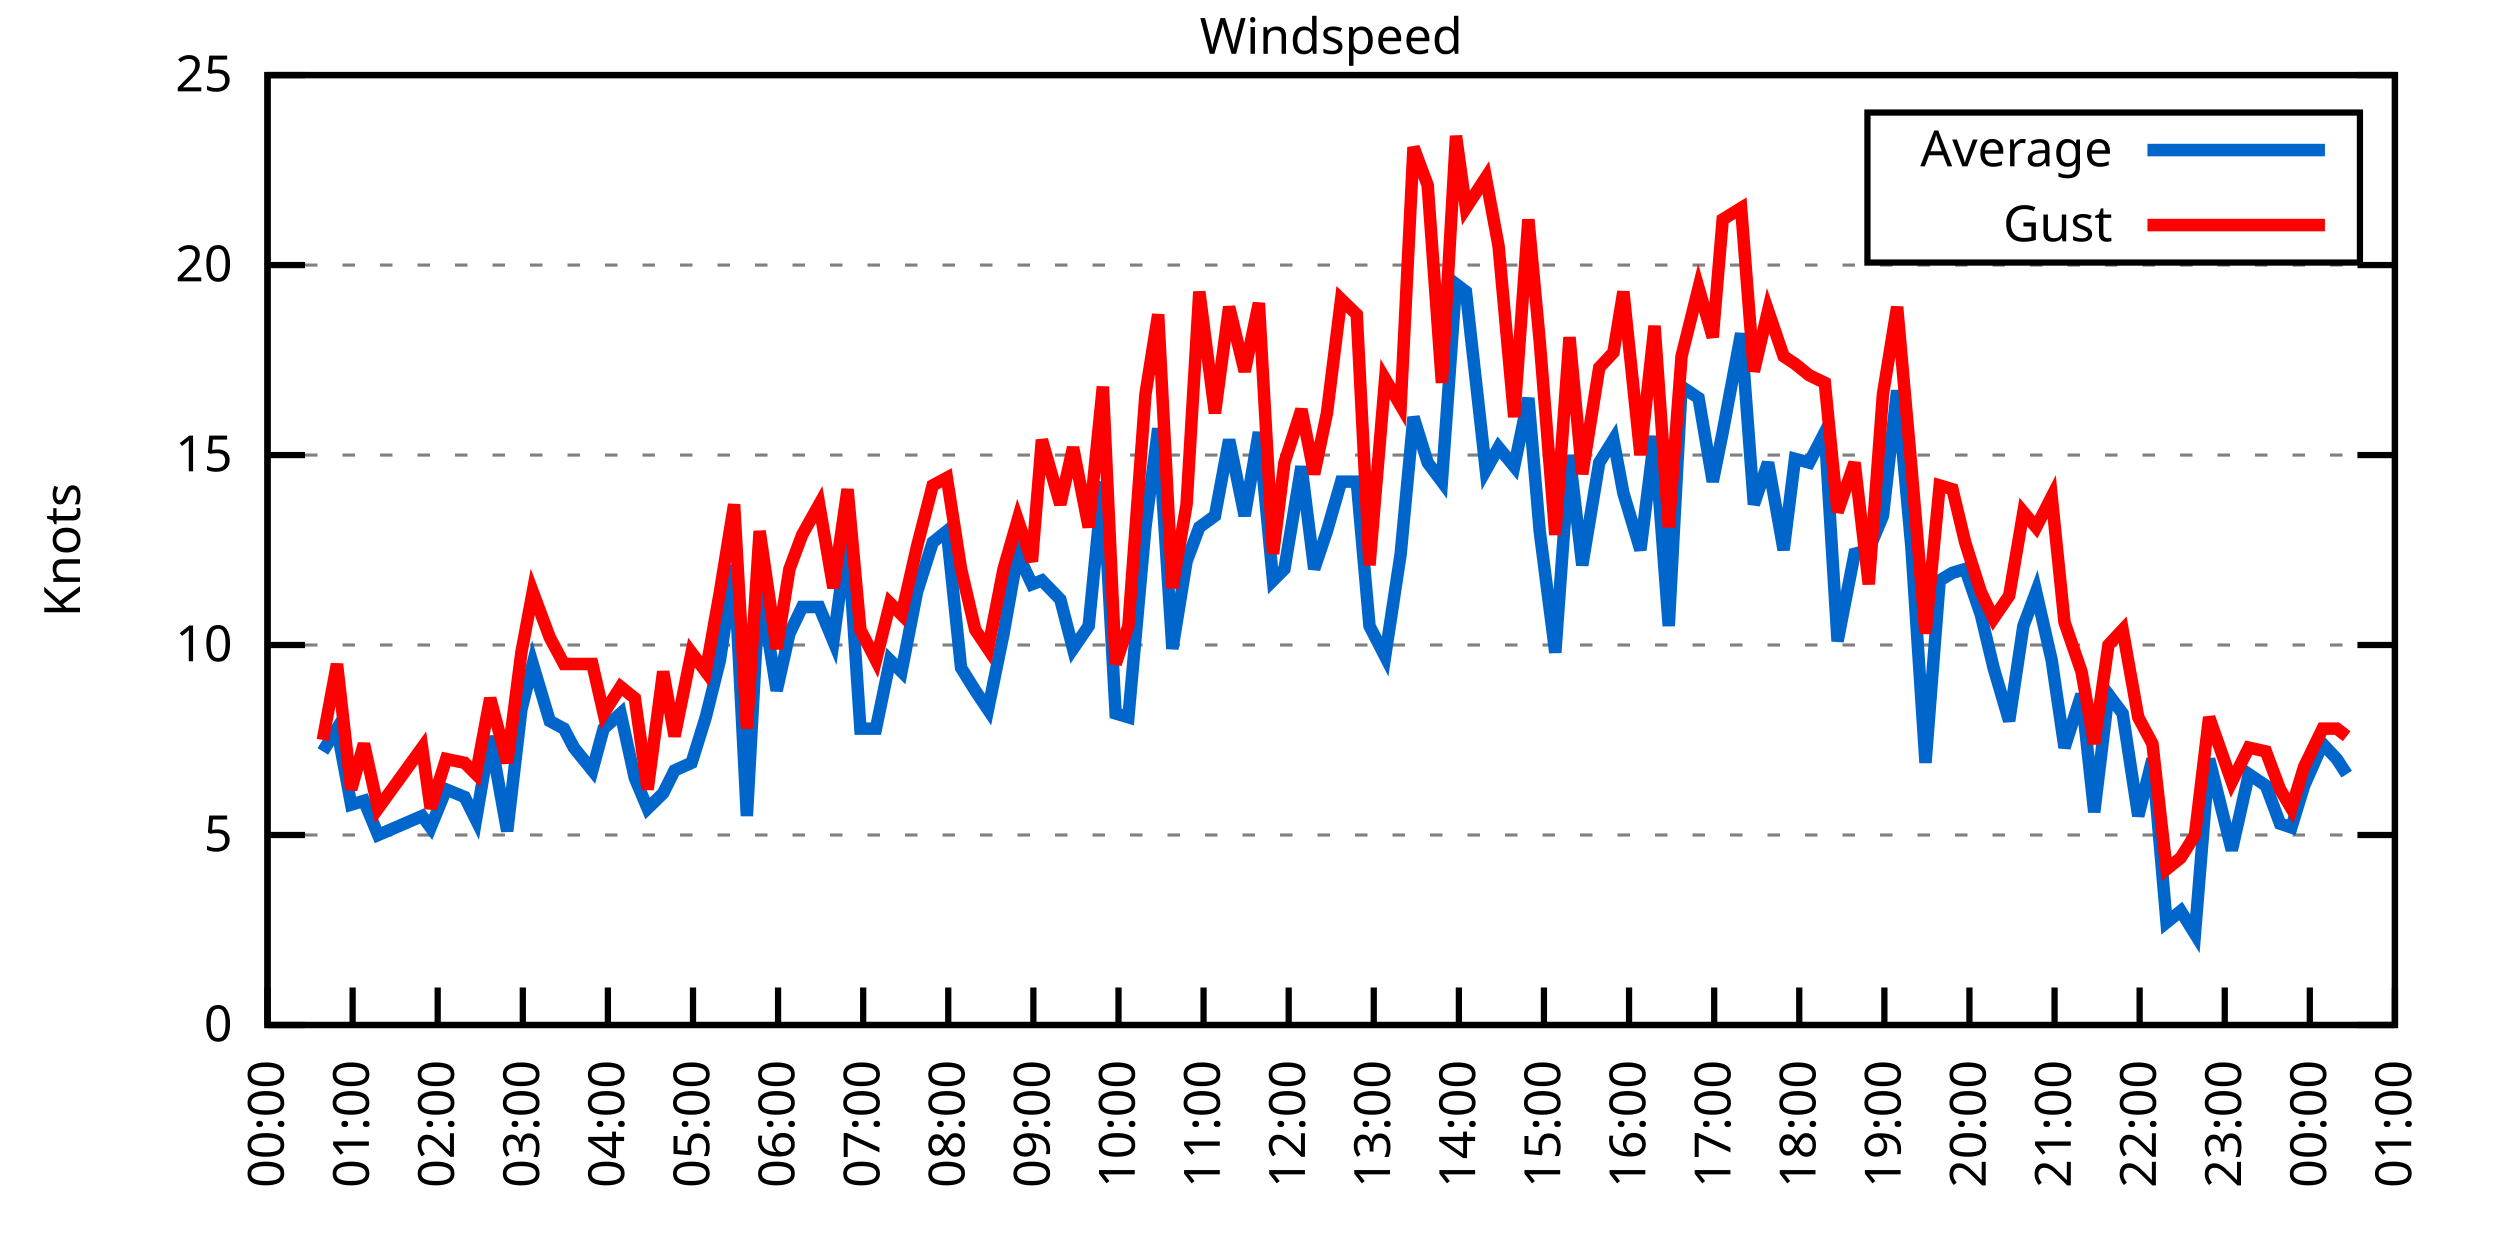
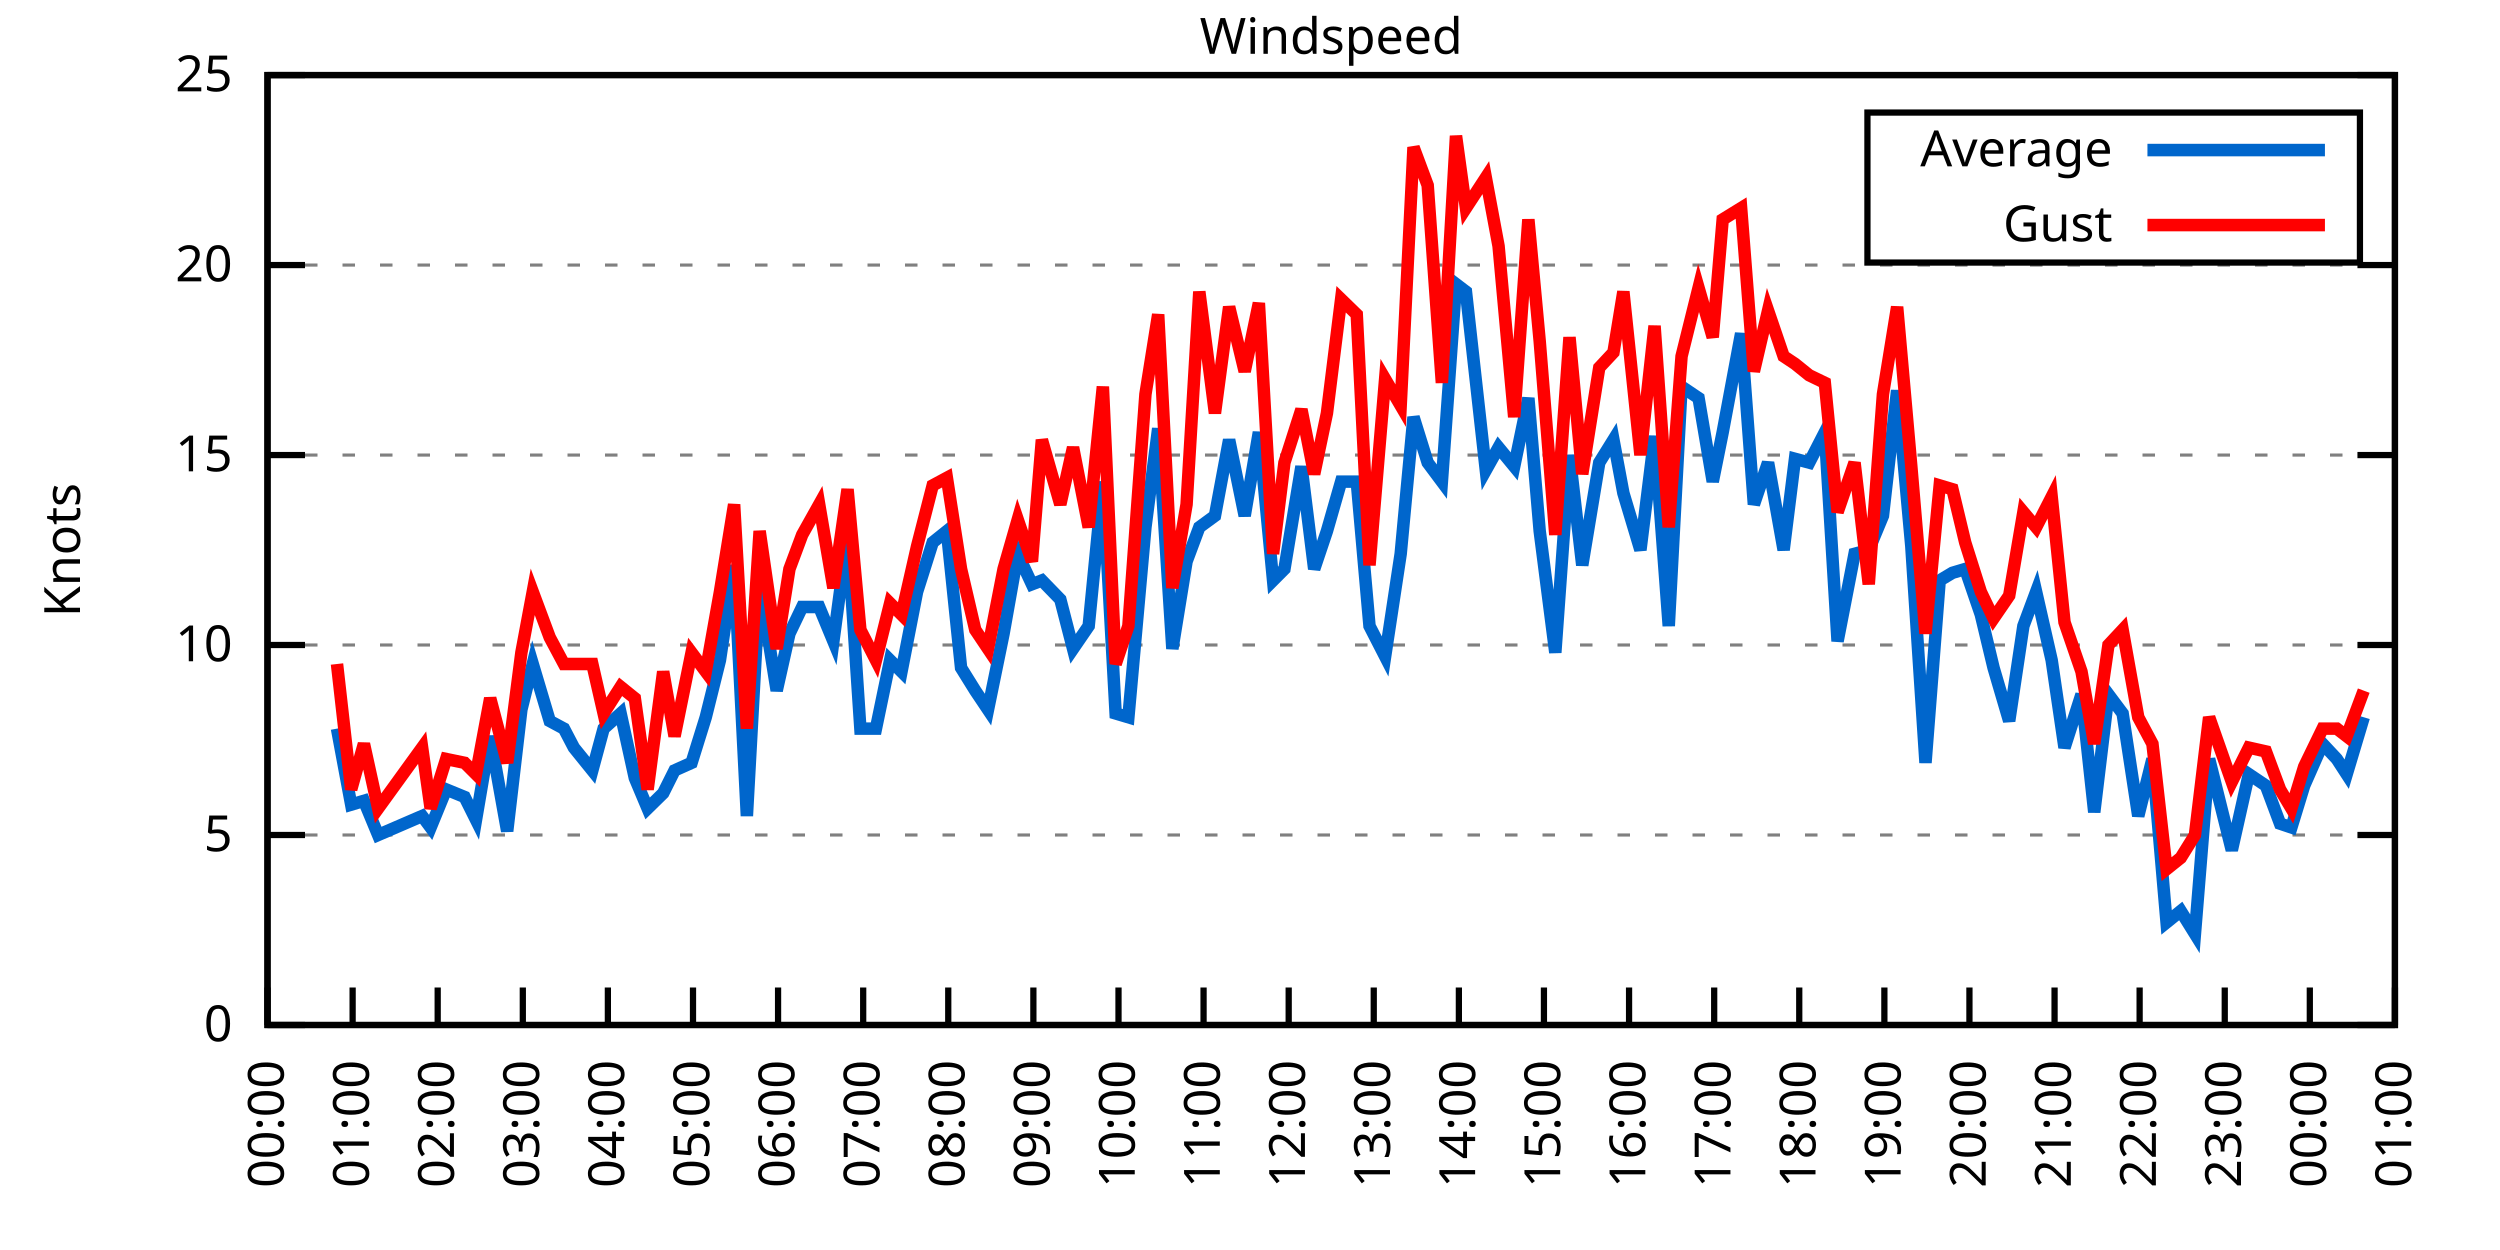
<svg xmlns="http://www.w3.org/2000/svg" xmlns:xlink="http://www.w3.org/1999/xlink" width="400" height="200" viewBox="0 0 400 200">
  <g id="gnuplot_canvas">
    <rect x="0" y="0" width="400" height="200" fill="none" />
    <defs>
      <circle id="gpDot" r="0.5" stroke-width="0.5" stroke="currentColor" />
      <path id="gpPt0" stroke-width="0.333" stroke="currentColor" d="M-1,0 h2 M0,-1 v2" />
      <path id="gpPt1" stroke-width="0.333" stroke="currentColor" d="M-1,-1 L1,1 M1,-1 L-1,1" />
      <path id="gpPt2" stroke-width="0.333" stroke="currentColor" d="M-1,0 L1,0 M0,-1 L0,1 M-1,-1 L1,1 M-1,1 L1,-1" />
      <rect id="gpPt3" stroke-width="0.333" stroke="currentColor" x="-1" y="-1" width="2" height="2" />
      <rect id="gpPt4" stroke-width="0.333" stroke="currentColor" fill="currentColor" x="-1" y="-1" width="2" height="2" />
      <circle id="gpPt5" stroke-width="0.333" stroke="currentColor" cx="0" cy="0" r="1" />
      <use xlink:href="#gpPt5" id="gpPt6" fill="currentColor" stroke="none" />
      <path id="gpPt7" stroke-width="0.333" stroke="currentColor" d="M0,-1.33 L-1.33,0.67 L1.33,0.67 z" />
      <use xlink:href="#gpPt7" id="gpPt8" fill="currentColor" stroke="none" />
      <use xlink:href="#gpPt7" id="gpPt9" stroke="currentColor" transform="rotate(180)" />
      <use xlink:href="#gpPt9" id="gpPt10" fill="currentColor" stroke="none" />
      <use xlink:href="#gpPt3" id="gpPt11" stroke="currentColor" transform="rotate(45)" />
      <use xlink:href="#gpPt11" id="gpPt12" fill="currentColor" stroke="none" />
      <path id="gpPt13" stroke-width="0.333" stroke="currentColor" d="M0,1.330 L1.265,0.411 L0.782,-1.067 L-0.782,-1.076 L-1.265,0.411 z" />
      <use xlink:href="#gpPt13" id="gpPt14" fill="currentColor" stroke="none" />
      <filter id="textbox" filterUnits="objectBoundingBox" x="0" y="0" height="1" width="1">
        <feFlood flood-color="white" flood-opacity="1" result="bgnd" />
        <feComposite in="SourceGraphic" in2="bgnd" operator="atop" />
      </filter>
      <filter id="greybox" filterUnits="objectBoundingBox" x="0" y="0" height="1" width="1">
        <feFlood flood-color="lightgrey" flood-opacity="1" result="grey" />
        <feComposite in="SourceGraphic" in2="grey" operator="atop" />
      </filter>
    </defs>
    <g fill="none" color="white" stroke="currentColor" stroke-width="1.00" stroke-linecap="butt" stroke-linejoin="miter">
</g>
    <g fill="none" color="black" stroke="currentColor" stroke-width="1.00" stroke-linecap="butt" stroke-linejoin="miter">
      <g stroke="none" shape-rendering="crispEdges">
        <polygon fill="rgb(255, 255, 255)" points="42.80,164.00 383.18,164.00 383.18,12.02 42.80,12.02 " />
      </g>
    </g>
    <g fill="none" color="black" stroke="currentColor" stroke-width="1.00" stroke-linecap="butt" stroke-linejoin="miter">
</g>
    <g fill="none" color="black" stroke="black" stroke-width="0.50" stroke-linecap="butt" stroke-linejoin="miter">
</g>
    <g fill="none" color="gray" stroke="currentColor" stroke-width="0.50" stroke-linecap="butt" stroke-linejoin="miter">
      <path stroke="gray" stroke-dasharray="2,4" class="gridline" d="M42.80,164.00 L383.19,164.00  " />
    </g>
    <g fill="none" color="gray" stroke="gray" stroke-width="1.00" stroke-linecap="butt" stroke-linejoin="miter">
</g>
    <g fill="none" color="black" stroke="currentColor" stroke-width="1.00" stroke-linecap="butt" stroke-linejoin="miter">
      <path stroke="black" d="M42.80,164.00 L48.80,164.00 M383.19,164.00 L377.19,164.00  " />
      <g transform="translate(37.20,166.60)" stroke="none" fill="black" font-family="Sans" font-size="8.00" text-anchor="end">
        <text>
          <tspan font-family="Sans"> 0</tspan>
        </text>
      </g>
    </g>
    <g fill="none" color="black" stroke="currentColor" stroke-width="1.00" stroke-linecap="butt" stroke-linejoin="miter">
</g>
    <g fill="none" color="black" stroke="black" stroke-width="0.50" stroke-linecap="butt" stroke-linejoin="miter">
</g>
    <g fill="none" color="gray" stroke="currentColor" stroke-width="0.50" stroke-linecap="butt" stroke-linejoin="miter">
      <path stroke="gray" stroke-dasharray="2,4" class="gridline" d="M42.80,133.60 L383.19,133.60  " />
    </g>
    <g fill="none" color="gray" stroke="gray" stroke-width="1.00" stroke-linecap="butt" stroke-linejoin="miter">
</g>
    <g fill="none" color="black" stroke="currentColor" stroke-width="1.00" stroke-linecap="butt" stroke-linejoin="miter">
      <path stroke="black" d="M42.80,133.60 L48.80,133.60 M383.19,133.60 L377.19,133.60  " />
      <g transform="translate(37.20,136.20)" stroke="none" fill="black" font-family="Sans" font-size="8.00" text-anchor="end">
        <text>
          <tspan font-family="Sans"> 5</tspan>
        </text>
      </g>
    </g>
    <g fill="none" color="black" stroke="currentColor" stroke-width="1.00" stroke-linecap="butt" stroke-linejoin="miter">
</g>
    <g fill="none" color="black" stroke="black" stroke-width="0.50" stroke-linecap="butt" stroke-linejoin="miter">
</g>
    <g fill="none" color="gray" stroke="currentColor" stroke-width="0.50" stroke-linecap="butt" stroke-linejoin="miter">
      <path stroke="gray" stroke-dasharray="2,4" class="gridline" d="M42.80,103.20 L383.19,103.20  " />
    </g>
    <g fill="none" color="gray" stroke="gray" stroke-width="1.00" stroke-linecap="butt" stroke-linejoin="miter">
</g>
    <g fill="none" color="black" stroke="currentColor" stroke-width="1.00" stroke-linecap="butt" stroke-linejoin="miter">
      <path stroke="black" d="M42.80,103.20 L48.80,103.20 M383.19,103.20 L377.19,103.20  " />
      <g transform="translate(37.20,105.80)" stroke="none" fill="black" font-family="Sans" font-size="8.00" text-anchor="end">
        <text>
          <tspan font-family="Sans"> 10</tspan>
        </text>
      </g>
    </g>
    <g fill="none" color="black" stroke="currentColor" stroke-width="1.00" stroke-linecap="butt" stroke-linejoin="miter">
</g>
    <g fill="none" color="black" stroke="black" stroke-width="0.50" stroke-linecap="butt" stroke-linejoin="miter">
</g>
    <g fill="none" color="gray" stroke="currentColor" stroke-width="0.50" stroke-linecap="butt" stroke-linejoin="miter">
      <path stroke="gray" stroke-dasharray="2,4" class="gridline" d="M42.80,72.81 L383.19,72.81  " />
    </g>
    <g fill="none" color="gray" stroke="gray" stroke-width="1.00" stroke-linecap="butt" stroke-linejoin="miter">
</g>
    <g fill="none" color="black" stroke="currentColor" stroke-width="1.00" stroke-linecap="butt" stroke-linejoin="miter">
      <path stroke="black" d="M42.80,72.81 L48.80,72.81 M383.19,72.81 L377.19,72.81  " />
      <g transform="translate(37.20,75.41)" stroke="none" fill="black" font-family="Sans" font-size="8.00" text-anchor="end">
        <text>
          <tspan font-family="Sans"> 15</tspan>
        </text>
      </g>
    </g>
    <g fill="none" color="black" stroke="currentColor" stroke-width="1.00" stroke-linecap="butt" stroke-linejoin="miter">
</g>
    <g fill="none" color="black" stroke="black" stroke-width="0.50" stroke-linecap="butt" stroke-linejoin="miter">
</g>
    <g fill="none" color="gray" stroke="currentColor" stroke-width="0.50" stroke-linecap="butt" stroke-linejoin="miter">
      <path stroke="gray" stroke-dasharray="2,4" class="gridline" d="M42.80,42.41 L383.19,42.41  " />
    </g>
    <g fill="none" color="gray" stroke="gray" stroke-width="1.00" stroke-linecap="butt" stroke-linejoin="miter">
</g>
    <g fill="none" color="black" stroke="currentColor" stroke-width="1.00" stroke-linecap="butt" stroke-linejoin="miter">
      <path stroke="black" d="M42.80,42.41 L48.80,42.41 M383.19,42.41 L377.19,42.41  " />
      <g transform="translate(37.20,45.01)" stroke="none" fill="black" font-family="Sans" font-size="8.00" text-anchor="end">
        <text>
          <tspan font-family="Sans"> 20</tspan>
        </text>
      </g>
    </g>
    <g fill="none" color="black" stroke="currentColor" stroke-width="1.00" stroke-linecap="butt" stroke-linejoin="miter">
</g>
    <g fill="none" color="black" stroke="black" stroke-width="0.50" stroke-linecap="butt" stroke-linejoin="miter">
</g>
    <g fill="none" color="gray" stroke="currentColor" stroke-width="0.50" stroke-linecap="butt" stroke-linejoin="miter">
      <path stroke="gray" stroke-dasharray="2,4" class="gridline" d="M42.80,12.01 L383.19,12.01  " />
    </g>
    <g fill="none" color="gray" stroke="gray" stroke-width="1.00" stroke-linecap="butt" stroke-linejoin="miter">
</g>
    <g fill="none" color="black" stroke="currentColor" stroke-width="1.00" stroke-linecap="butt" stroke-linejoin="miter">
      <path stroke="black" d="M42.80,12.01 L48.80,12.01 M383.19,12.01 L377.19,12.01  " />
      <g transform="translate(37.20,14.61)" stroke="none" fill="black" font-family="Sans" font-size="8.00" text-anchor="end">
        <text>
          <tspan font-family="Sans"> 25</tspan>
        </text>
      </g>
    </g>
    <g fill="none" color="black" stroke="currentColor" stroke-width="1.00" stroke-linecap="butt" stroke-linejoin="miter">
      <path stroke="black" d="M42.80,164.00 L42.80,158.00  " />
      <g transform="translate(45.40,169.60) rotate(270.00)" stroke="none" fill="black" font-family="Sans" font-size="8.00" text-anchor="end">
        <text>
          <tspan font-family="Sans">00:00</tspan>
        </text>
      </g>
    </g>
    <g fill="none" color="black" stroke="currentColor" stroke-width="1.00" stroke-linecap="butt" stroke-linejoin="miter">
      <path stroke="black" d="M56.42,164.00 L56.42,158.00  " />
      <g transform="translate(59.02,169.60) rotate(270.00)" stroke="none" fill="black" font-family="Sans" font-size="8.00" text-anchor="end">
        <text>
          <tspan font-family="Sans">01:00</tspan>
        </text>
      </g>
    </g>
    <g fill="none" color="black" stroke="currentColor" stroke-width="1.00" stroke-linecap="butt" stroke-linejoin="miter">
      <path stroke="black" d="M70.03,164.00 L70.03,158.00  " />
      <g transform="translate(72.63,169.60) rotate(270.00)" stroke="none" fill="black" font-family="Sans" font-size="8.00" text-anchor="end">
        <text>
          <tspan font-family="Sans">02:00</tspan>
        </text>
      </g>
    </g>
    <g fill="none" color="black" stroke="currentColor" stroke-width="1.00" stroke-linecap="butt" stroke-linejoin="miter">
      <path stroke="black" d="M83.65,164.00 L83.65,158.00  " />
      <g transform="translate(86.25,169.60) rotate(270.00)" stroke="none" fill="black" font-family="Sans" font-size="8.00" text-anchor="end">
        <text>
          <tspan font-family="Sans">03:00</tspan>
        </text>
      </g>
    </g>
    <g fill="none" color="black" stroke="currentColor" stroke-width="1.00" stroke-linecap="butt" stroke-linejoin="miter">
      <path stroke="black" d="M97.26,164.00 L97.26,158.00  " />
      <g transform="translate(99.86,169.60) rotate(270.00)" stroke="none" fill="black" font-family="Sans" font-size="8.00" text-anchor="end">
        <text>
          <tspan font-family="Sans">04:00</tspan>
        </text>
      </g>
    </g>
    <g fill="none" color="black" stroke="currentColor" stroke-width="1.00" stroke-linecap="butt" stroke-linejoin="miter">
      <path stroke="black" d="M110.88,164.00 L110.88,158.00  " />
      <g transform="translate(113.48,169.60) rotate(270.00)" stroke="none" fill="black" font-family="Sans" font-size="8.00" text-anchor="end">
        <text>
          <tspan font-family="Sans">05:00</tspan>
        </text>
      </g>
    </g>
    <g fill="none" color="black" stroke="currentColor" stroke-width="1.00" stroke-linecap="butt" stroke-linejoin="miter">
      <path stroke="black" d="M124.49,164.00 L124.49,158.00  " />
      <g transform="translate(127.09,169.60) rotate(270.00)" stroke="none" fill="black" font-family="Sans" font-size="8.00" text-anchor="end">
        <text>
          <tspan font-family="Sans">06:00</tspan>
        </text>
      </g>
    </g>
    <g fill="none" color="black" stroke="currentColor" stroke-width="1.00" stroke-linecap="butt" stroke-linejoin="miter">
      <path stroke="black" d="M138.11,164.00 L138.11,158.00  " />
      <g transform="translate(140.71,169.60) rotate(270.00)" stroke="none" fill="black" font-family="Sans" font-size="8.00" text-anchor="end">
        <text>
          <tspan font-family="Sans">07:00</tspan>
        </text>
      </g>
    </g>
    <g fill="none" color="black" stroke="currentColor" stroke-width="1.00" stroke-linecap="butt" stroke-linejoin="miter">
      <path stroke="black" d="M151.72,164.00 L151.72,158.00  " />
      <g transform="translate(154.32,169.60) rotate(270.00)" stroke="none" fill="black" font-family="Sans" font-size="8.00" text-anchor="end">
        <text>
          <tspan font-family="Sans">08:00</tspan>
        </text>
      </g>
    </g>
    <g fill="none" color="black" stroke="currentColor" stroke-width="1.00" stroke-linecap="butt" stroke-linejoin="miter">
      <path stroke="black" d="M165.34,164.00 L165.34,158.00  " />
      <g transform="translate(167.94,169.60) rotate(270.00)" stroke="none" fill="black" font-family="Sans" font-size="8.00" text-anchor="end">
        <text>
          <tspan font-family="Sans">09:00</tspan>
        </text>
      </g>
    </g>
    <g fill="none" color="black" stroke="currentColor" stroke-width="1.00" stroke-linecap="butt" stroke-linejoin="miter">
      <path stroke="black" d="M178.96,164.00 L178.96,158.00  " />
      <g transform="translate(181.56,169.60) rotate(270.00)" stroke="none" fill="black" font-family="Sans" font-size="8.00" text-anchor="end">
        <text>
          <tspan font-family="Sans">10:00</tspan>
        </text>
      </g>
    </g>
    <g fill="none" color="black" stroke="currentColor" stroke-width="1.00" stroke-linecap="butt" stroke-linejoin="miter">
      <path stroke="black" d="M192.57,164.00 L192.57,158.00  " />
      <g transform="translate(195.17,169.60) rotate(270.00)" stroke="none" fill="black" font-family="Sans" font-size="8.00" text-anchor="end">
        <text>
          <tspan font-family="Sans">11:00</tspan>
        </text>
      </g>
    </g>
    <g fill="none" color="black" stroke="currentColor" stroke-width="1.00" stroke-linecap="butt" stroke-linejoin="miter">
      <path stroke="black" d="M206.19,164.00 L206.19,158.00  " />
      <g transform="translate(208.79,169.60) rotate(270.00)" stroke="none" fill="black" font-family="Sans" font-size="8.00" text-anchor="end">
        <text>
          <tspan font-family="Sans">12:00</tspan>
        </text>
      </g>
    </g>
    <g fill="none" color="black" stroke="currentColor" stroke-width="1.00" stroke-linecap="butt" stroke-linejoin="miter">
      <path stroke="black" d="M219.80,164.00 L219.80,158.00  " />
      <g transform="translate(222.40,169.60) rotate(270.00)" stroke="none" fill="black" font-family="Sans" font-size="8.00" text-anchor="end">
        <text>
          <tspan font-family="Sans">13:00</tspan>
        </text>
      </g>
    </g>
    <g fill="none" color="black" stroke="currentColor" stroke-width="1.00" stroke-linecap="butt" stroke-linejoin="miter">
      <path stroke="black" d="M233.42,164.00 L233.42,158.00  " />
      <g transform="translate(236.02,169.60) rotate(270.00)" stroke="none" fill="black" font-family="Sans" font-size="8.00" text-anchor="end">
        <text>
          <tspan font-family="Sans">14:00</tspan>
        </text>
      </g>
    </g>
    <g fill="none" color="black" stroke="currentColor" stroke-width="1.00" stroke-linecap="butt" stroke-linejoin="miter">
      <path stroke="black" d="M247.03,164.00 L247.03,158.00  " />
      <g transform="translate(249.63,169.60) rotate(270.00)" stroke="none" fill="black" font-family="Sans" font-size="8.00" text-anchor="end">
        <text>
          <tspan font-family="Sans">15:00</tspan>
        </text>
      </g>
    </g>
    <g fill="none" color="black" stroke="currentColor" stroke-width="1.00" stroke-linecap="butt" stroke-linejoin="miter">
      <path stroke="black" d="M260.65,164.00 L260.65,158.00  " />
      <g transform="translate(263.25,169.60) rotate(270.00)" stroke="none" fill="black" font-family="Sans" font-size="8.00" text-anchor="end">
        <text>
          <tspan font-family="Sans">16:00</tspan>
        </text>
      </g>
    </g>
    <g fill="none" color="black" stroke="currentColor" stroke-width="1.00" stroke-linecap="butt" stroke-linejoin="miter">
      <path stroke="black" d="M274.27,164.00 L274.27,158.00  " />
      <g transform="translate(276.87,169.60) rotate(270.00)" stroke="none" fill="black" font-family="Sans" font-size="8.00" text-anchor="end">
        <text>
          <tspan font-family="Sans">17:00</tspan>
        </text>
      </g>
    </g>
    <g fill="none" color="black" stroke="currentColor" stroke-width="1.00" stroke-linecap="butt" stroke-linejoin="miter">
      <path stroke="black" d="M287.88,164.00 L287.88,158.00  " />
      <g transform="translate(290.48,169.60) rotate(270.00)" stroke="none" fill="black" font-family="Sans" font-size="8.00" text-anchor="end">
        <text>
          <tspan font-family="Sans">18:00</tspan>
        </text>
      </g>
    </g>
    <g fill="none" color="black" stroke="currentColor" stroke-width="1.00" stroke-linecap="butt" stroke-linejoin="miter">
      <path stroke="black" d="M301.50,164.00 L301.50,158.00  " />
      <g transform="translate(304.10,169.60) rotate(270.00)" stroke="none" fill="black" font-family="Sans" font-size="8.00" text-anchor="end">
        <text>
          <tspan font-family="Sans">19:00</tspan>
        </text>
      </g>
    </g>
    <g fill="none" color="black" stroke="currentColor" stroke-width="1.00" stroke-linecap="butt" stroke-linejoin="miter">
      <path stroke="black" d="M315.11,164.00 L315.11,158.00  " />
      <g transform="translate(317.71,169.60) rotate(270.00)" stroke="none" fill="black" font-family="Sans" font-size="8.00" text-anchor="end">
        <text>
          <tspan font-family="Sans">20:00</tspan>
        </text>
      </g>
    </g>
    <g fill="none" color="black" stroke="currentColor" stroke-width="1.00" stroke-linecap="butt" stroke-linejoin="miter">
      <path stroke="black" d="M328.73,164.00 L328.73,158.00  " />
      <g transform="translate(331.33,169.60) rotate(270.00)" stroke="none" fill="black" font-family="Sans" font-size="8.00" text-anchor="end">
        <text>
          <tspan font-family="Sans">21:00</tspan>
        </text>
      </g>
    </g>
    <g fill="none" color="black" stroke="currentColor" stroke-width="1.00" stroke-linecap="butt" stroke-linejoin="miter">
      <path stroke="black" d="M342.34,164.00 L342.34,158.00  " />
      <g transform="translate(344.94,169.60) rotate(270.00)" stroke="none" fill="black" font-family="Sans" font-size="8.00" text-anchor="end">
        <text>
          <tspan font-family="Sans">22:00</tspan>
        </text>
      </g>
    </g>
    <g fill="none" color="black" stroke="currentColor" stroke-width="1.00" stroke-linecap="butt" stroke-linejoin="miter">
      <path stroke="black" d="M355.96,164.00 L355.96,158.00  " />
      <g transform="translate(358.56,169.60) rotate(270.00)" stroke="none" fill="black" font-family="Sans" font-size="8.00" text-anchor="end">
        <text>
          <tspan font-family="Sans">23:00</tspan>
        </text>
      </g>
    </g>
    <g fill="none" color="black" stroke="currentColor" stroke-width="1.00" stroke-linecap="butt" stroke-linejoin="miter">
      <path stroke="black" d="M369.57,164.00 L369.57,158.00  " />
      <g transform="translate(372.17,169.60) rotate(270.00)" stroke="none" fill="black" font-family="Sans" font-size="8.00" text-anchor="end">
        <text>
          <tspan font-family="Sans">00:00</tspan>
        </text>
      </g>
    </g>
    <g fill="none" color="black" stroke="currentColor" stroke-width="1.00" stroke-linecap="butt" stroke-linejoin="miter">
      <path stroke="black" d="M383.19,164.00 L383.19,158.00  " />
      <g transform="translate(385.79,169.60) rotate(270.00)" stroke="none" fill="black" font-family="Sans" font-size="8.00" text-anchor="end">
        <text>
          <tspan font-family="Sans">01:00</tspan>
        </text>
      </g>
    </g>
    <g fill="none" color="black" stroke="currentColor" stroke-width="1.00" stroke-linecap="butt" stroke-linejoin="miter">
</g>
    <g fill="none" color="black" stroke="currentColor" stroke-width="1.00" stroke-linecap="butt" stroke-linejoin="miter">
      <path stroke="black" d="M42.80,12.01 L42.80,164.00 L383.19,164.00 L383.19,12.01 L42.80,12.01 Z  " />
    </g>
    <g fill="none" color="black" stroke="currentColor" stroke-width="1.00" stroke-linecap="butt" stroke-linejoin="miter">
</g>
    <g fill="none" color="black" stroke="currentColor" stroke-width="1.00" stroke-linecap="butt" stroke-linejoin="miter">
      <path stroke="black" d="M298.79,42.01 L298.79,18.01 L377.59,18.01 L377.59,42.01 L298.79,42.01 Z  " />
    </g>
    <g id="Windspeed_plot_1">
      <g fill="none" color="white" stroke="black" stroke-width="2.00" stroke-linecap="butt" stroke-linejoin="miter">
</g>
      <g fill="none" color="black" stroke="currentColor" stroke-width="2.00" stroke-linecap="butt" stroke-linejoin="miter">
        <g transform="translate(337.99,26.61)" stroke="none" fill="black" font-family="Sans" font-size="8.00" text-anchor="end">
          <text>
            <tspan font-family="Sans">Average</tspan>
          </text>
        </g>
      </g>
      <g fill="none" color="black" stroke="currentColor" stroke-width="2.00" stroke-linecap="butt" stroke-linejoin="miter">
-         <path stroke="rgb(  0, 102, 204)" d="M343.59,24.01 L371.99,24.01 M51.65,120.23 L53.92,116.58 L56.19,128.74 L58.23,128.13 L60.50,133.60 L67.54,130.56   L68.90,132.39 L71.39,126.31 L74.34,127.52 L76.16,131.17 L78.43,117.80 L81.15,132.99 L83.42,113.54 L85.24,106.24   L87.96,115.36 L90.23,116.58 L91.82,119.62 L94.77,123.27 L96.58,116.58 L99.30,114.15 L101.57,124.48 L103.62,129.35   L106.11,126.91 L107.93,123.27 L110.65,122.05 L112.92,114.76 L115.19,105.64 L117.46,90.44 L119.50,130.56 L121.54,93.48   L124.27,110.50 L126.31,101.38 L128.35,97.12 L131.07,97.12 L133.34,102.60 L135.61,85.57 L137.66,116.58 L140.15,116.58   L142.42,105.64 L144.24,107.46 L146.73,94.69 L149.23,86.79 L151.50,84.97 L153.77,106.85 L156.04,110.50 L158.08,113.54   L160.57,101.38 L162.84,88.61 L165.11,93.48 L166.70,92.87 L169.65,95.91 L171.69,103.81 L174.19,100.16 L176.46,77.06   L178.50,114.15 L180.54,114.76 L183.27,84.36 L185.31,68.55 L187.58,103.81 L189.85,89.83 L191.89,84.36 L194.39,82.53   L196.66,70.37 L199.15,82.53 L201.42,69.16 L203.69,92.87 L205.51,91.04 L208.23,74.63 L210.27,91.04 L212.31,84.97   L214.58,77.06 L217.08,77.06 L219.12,100.16 L221.62,105.03 L224.11,88.61 L226.16,66.73 L228.43,74.02 L230.70,77.06   L232.96,45.45 L234.55,46.66 L237.73,75.24 L239.77,71.59 L242.27,74.63 L244.54,63.69 L246.35,84.97 L248.85,104.42   L251.12,72.81 L253.16,90.44 L255.88,74.02 L258.15,70.37 L259.74,78.89 L262.47,88.00 L264.73,69.77 L267.00,100.16   L269.05,61.86 L271.77,63.69 L274.04,77.06 L275.63,69.16 L278.58,53.35 L280.62,80.71 L282.89,74.02 L285.38,88.00   L287.20,73.41 L289.47,74.02 L291.97,69.16 L294.01,102.60 L296.73,88.61 L299.00,88.00 L301.27,82.53 L303.54,62.47   L305.81,87.40 L308.08,122.05 L310.35,92.87 L312.39,91.65 L314.43,91.04 L316.93,98.34 L318.97,106.85 L321.47,115.36   L323.74,100.16 L325.78,94.69 L328.27,105.64 L330.32,119.62 L333.04,111.11 L335.08,129.95 L337.35,111.11 L339.62,114.15   L342.12,130.56 L344.39,121.44 L346.65,147.59 L348.92,145.76 L351.19,149.41 L353.46,121.44 L357.09,136.03 L359.82,123.87   L362.54,125.70 L364.81,131.78 L366.62,132.39 L368.67,125.70 L371.62,119.01 L373.89,121.44 L375.47,123.87  " />
+         <path stroke="rgb(  0, 102, 204)" d="M343.59,24.01 L371.99,24.01 M53.92,116.58 L56.19,128.74 L58.23,128.13 L60.50,133.60 L67.54,130.56 L68.90,132.39   L71.39,126.31 L74.34,127.52 L76.16,131.17 L78.43,117.80 L81.15,132.99 L83.42,113.54 L85.24,106.24 L87.96,115.36   L90.23,116.58 L91.82,119.62 L94.77,123.27 L96.58,116.58 L99.30,114.15 L101.57,124.48 L103.62,129.35 L106.11,126.91   L107.93,123.27 L110.65,122.05 L112.92,114.76 L115.19,105.64 L117.46,90.44 L119.50,130.56 L121.54,93.48 L124.27,110.50   L126.31,101.38 L128.35,97.12 L131.07,97.12 L133.34,102.60 L135.61,85.57 L137.66,116.58 L140.15,116.58 L142.42,105.64   L144.24,107.46 L146.73,94.69 L149.23,86.79 L151.50,84.97 L153.77,106.85 L156.04,110.50 L158.08,113.54 L160.57,101.38   L162.84,88.61 L165.11,93.48 L166.70,92.87 L169.65,95.91 L171.69,103.81 L174.19,100.16 L176.46,77.06 L178.50,114.15   L180.54,114.76 L183.27,84.36 L185.31,68.55 L187.58,103.81 L189.85,89.83 L191.89,84.36 L194.39,82.53 L196.66,70.37   L199.15,82.53 L201.42,69.16 L203.69,92.87 L205.51,91.04 L208.23,74.63 L210.27,91.04 L212.31,84.97 L214.58,77.06   L217.08,77.06 L219.12,100.16 L221.62,105.03 L224.11,88.61 L226.16,66.73 L228.43,74.02 L230.70,77.06 L232.96,45.45   L234.55,46.66 L237.73,75.24 L239.77,71.59 L242.27,74.63 L244.54,63.69 L246.35,84.97 L248.85,104.42 L251.12,72.81   L253.16,90.44 L255.88,74.02 L258.15,70.37 L259.74,78.89 L262.47,88.00 L264.73,69.77 L267.00,100.16 L269.05,61.86   L271.77,63.69 L274.04,77.06 L275.63,69.16 L278.58,53.35 L280.62,80.71 L282.89,74.02 L285.38,88.00 L287.20,73.41   L289.47,74.02 L291.97,69.16 L294.01,102.60 L296.73,88.61 L299.00,88.00 L301.27,82.53 L303.54,62.47 L305.81,87.40   L308.08,122.05 L310.35,92.87 L312.39,91.65 L314.43,91.04 L316.93,98.34 L318.97,106.85 L321.47,115.36 L323.74,100.16   L325.78,94.69 L328.27,105.64 L330.32,119.62 L333.04,111.11 L335.08,129.95 L337.35,111.11 L339.62,114.15 L342.12,130.56   L344.39,121.44 L346.65,147.59 L348.92,145.76 L351.19,149.41 L353.46,121.44 L357.09,136.03 L359.82,123.87 L362.54,125.70   L364.81,131.78 L366.62,132.39 L368.67,125.70 L371.62,119.01 L373.89,121.44 L375.47,123.87 L378.20,114.76  " />
      </g>
    </g>
    <g id="Windspeed_plot_2">
      <g fill="none" color="black" stroke="currentColor" stroke-width="2.00" stroke-linecap="butt" stroke-linejoin="miter">
        <g transform="translate(337.99,38.61)" stroke="none" fill="black" font-family="Sans" font-size="8.00" text-anchor="end">
          <text>
            <tspan font-family="Sans">Gust</tspan>
          </text>
        </g>
      </g>
      <g fill="none" color="black" stroke="currentColor" stroke-width="2.00" stroke-linecap="butt" stroke-linejoin="miter">
-         <path stroke="rgb(255,   0,   0)" d="M343.59,36.01 L371.99,36.01 M51.65,118.40 L53.92,106.24 L56.19,126.31 L58.23,119.01 L60.50,129.35 L67.54,119.62   L68.90,129.35 L71.39,121.44 L74.34,122.05 L76.16,123.87 L78.43,111.72 L81.15,122.05 L83.42,104.42 L85.24,94.69   L87.96,101.99 L90.23,106.24 L91.82,106.24 L94.77,106.24 L96.58,114.15 L99.30,109.89 L101.57,111.72 L103.62,126.31   L106.11,107.46 L107.93,117.80 L110.65,104.42 L112.92,107.46 L115.19,94.69 L117.46,80.71 L119.50,116.58 L121.54,84.97   L124.27,103.81 L126.31,91.04 L128.35,85.57 L131.07,80.71 L133.34,94.08 L135.61,78.28 L137.66,100.77 L140.15,105.64   L142.42,96.52 L144.24,98.34 L146.73,87.40 L149.23,77.67 L151.50,76.45 L153.77,91.04 L156.04,100.77 L158.08,103.81   L160.57,91.04 L162.84,83.14 L165.11,89.83 L166.70,70.37 L169.65,80.71 L171.69,71.59 L174.19,84.36 L176.46,61.86   L178.50,106.24 L180.54,100.16 L183.27,63.08 L185.31,50.31 L187.58,94.08 L189.85,80.71 L191.89,46.66 L194.39,66.12   L196.66,49.10 L199.15,59.43 L201.42,48.49 L203.69,88.61 L205.51,74.02 L208.23,65.51 L210.27,75.85 L212.31,66.12   L214.58,47.88 L217.08,50.31 L219.12,90.44 L221.62,60.65 L224.11,64.90 L226.16,23.56 L228.43,29.64 L230.70,61.25   L232.96,21.74 L234.55,33.29 L237.73,28.42 L239.77,39.37 L242.27,66.73 L244.54,35.11 L246.35,54.57 L248.85,85.57   L251.12,53.96 L253.16,75.85 L255.88,58.82 L258.15,56.39 L259.74,46.66 L262.47,72.81 L264.73,52.14 L267.00,84.36   L269.05,57.00 L271.77,46.06 L274.04,53.96 L275.63,35.11 L278.58,33.29 L280.62,59.43 L282.89,49.70 L285.38,57.00   L287.20,58.21 L289.47,60.04 L291.97,61.25 L294.01,81.93 L296.73,74.02 L299.00,93.48 L301.27,63.08 L303.54,49.10   L305.81,74.63 L308.08,101.38 L310.35,77.67 L312.39,78.28 L314.43,86.79 L316.93,94.69 L318.97,98.95 L321.47,95.30   L323.74,81.93 L325.78,84.36 L328.27,79.49 L330.32,99.56 L333.04,107.46 L335.08,119.01 L337.35,103.20 L339.62,100.77   L342.12,114.76 L344.39,119.01 L346.65,139.07 L348.92,137.25 L351.19,133.60 L353.46,114.76 L357.09,125.09 L359.82,119.62   L362.54,120.23 L364.81,126.31 L366.62,129.35 L368.67,122.66 L371.62,116.58 L373.89,116.58 L375.47,117.80  " />
+         <path stroke="rgb(255,   0,   0)" d="M343.59,36.01 L371.99,36.01 M53.92,106.24 L56.19,126.31 L58.23,119.01 L60.50,129.35 L67.54,119.62 L68.90,129.35   L71.39,121.44 L74.34,122.05 L76.16,123.87 L78.43,111.72 L81.15,122.05 L83.42,104.42 L85.24,94.69 L87.96,101.99   L90.23,106.24 L91.82,106.24 L94.77,106.24 L96.58,114.15 L99.30,109.89 L101.57,111.72 L103.62,126.31 L106.11,107.46   L107.93,117.80 L110.65,104.42 L112.92,107.46 L115.19,94.69 L117.46,80.71 L119.50,116.58 L121.54,84.97 L124.27,103.81   L126.31,91.04 L128.35,85.57 L131.07,80.71 L133.34,94.08 L135.61,78.28 L137.66,100.77 L140.15,105.64 L142.42,96.52   L144.24,98.34 L146.73,87.40 L149.23,77.67 L151.50,76.45 L153.77,91.04 L156.04,100.77 L158.08,103.81 L160.57,91.04   L162.84,83.14 L165.11,89.83 L166.70,70.37 L169.65,80.71 L171.69,71.59 L174.19,84.36 L176.46,61.86 L178.50,106.24   L180.54,100.16 L183.27,63.08 L185.31,50.31 L187.58,94.08 L189.85,80.71 L191.89,46.66 L194.39,66.12 L196.66,49.10   L199.15,59.43 L201.42,48.49 L203.69,88.61 L205.51,74.02 L208.23,65.51 L210.27,75.85 L212.31,66.12 L214.58,47.88   L217.08,50.31 L219.12,90.44 L221.62,60.65 L224.11,64.90 L226.16,23.56 L228.43,29.64 L230.70,61.25 L232.96,21.74   L234.55,33.29 L237.73,28.42 L239.77,39.37 L242.27,66.73 L244.54,35.11 L246.35,54.57 L248.85,85.57 L251.12,53.96   L253.16,75.85 L255.88,58.82 L258.15,56.39 L259.74,46.66 L262.47,72.81 L264.73,52.14 L267.00,84.36 L269.05,57.00   L271.77,46.06 L274.04,53.96 L275.63,35.11 L278.58,33.29 L280.62,59.43 L282.89,49.70 L285.38,57.00 L287.20,58.21   L289.47,60.04 L291.97,61.25 L294.01,81.93 L296.73,74.02 L299.00,93.48 L301.27,63.08 L303.54,49.10 L305.81,74.63   L308.08,101.38 L310.35,77.67 L312.39,78.28 L314.43,86.79 L316.93,94.69 L318.97,98.95 L321.47,95.30 L323.74,81.93   L325.78,84.36 L328.27,79.49 L330.32,99.56 L333.04,107.46 L335.08,119.01 L337.35,103.20 L339.62,100.77 L342.12,114.76   L344.39,119.01 L346.65,139.07 L348.92,137.25 L351.19,133.60 L353.46,114.76 L357.09,125.09 L359.82,119.62 L362.54,120.23   L364.81,126.31 L366.62,129.35 L368.67,122.66 L371.62,116.58 L373.89,116.58 L375.47,117.80 L378.20,110.50  " />
      </g>
    </g>
    <g fill="none" color="black" stroke="currentColor" stroke-width="2.00" stroke-linecap="butt" stroke-linejoin="miter">
</g>
    <g fill="none" color="black" stroke="black" stroke-width="1.00" stroke-linecap="butt" stroke-linejoin="miter">
</g>
    <g fill="none" color="black" stroke="currentColor" stroke-width="1.00" stroke-linecap="butt" stroke-linejoin="miter">
      <path stroke="black" d="M42.80,12.01 L42.80,164.00 L383.19,164.00 L383.19,12.01 L42.80,12.01 Z  " />
      <g transform="translate(12.80,88.01) rotate(270.00)" stroke="none" fill="black" font-family="Sans" font-size="8.00" text-anchor="middle">
        <text>
          <tspan font-family="Sans">Knots</tspan>
        </text>
      </g>
    </g>
    <g fill="none" color="black" stroke="currentColor" stroke-width="1.00" stroke-linecap="butt" stroke-linejoin="miter">
</g>
    <g fill="none" color="black" stroke="currentColor" stroke-width="1.00" stroke-linecap="butt" stroke-linejoin="miter">
      <g transform="translate(212.99,8.61)" stroke="none" fill="black" font-family="Sans" font-size="8.00" text-anchor="middle">
        <text>
          <tspan font-family="Sans">Windspeed</tspan>
        </text>
      </g>
    </g>
    <g fill="none" color="black" stroke="currentColor" stroke-width="1.00" stroke-linecap="butt" stroke-linejoin="miter">
</g>
  </g>
</svg>
